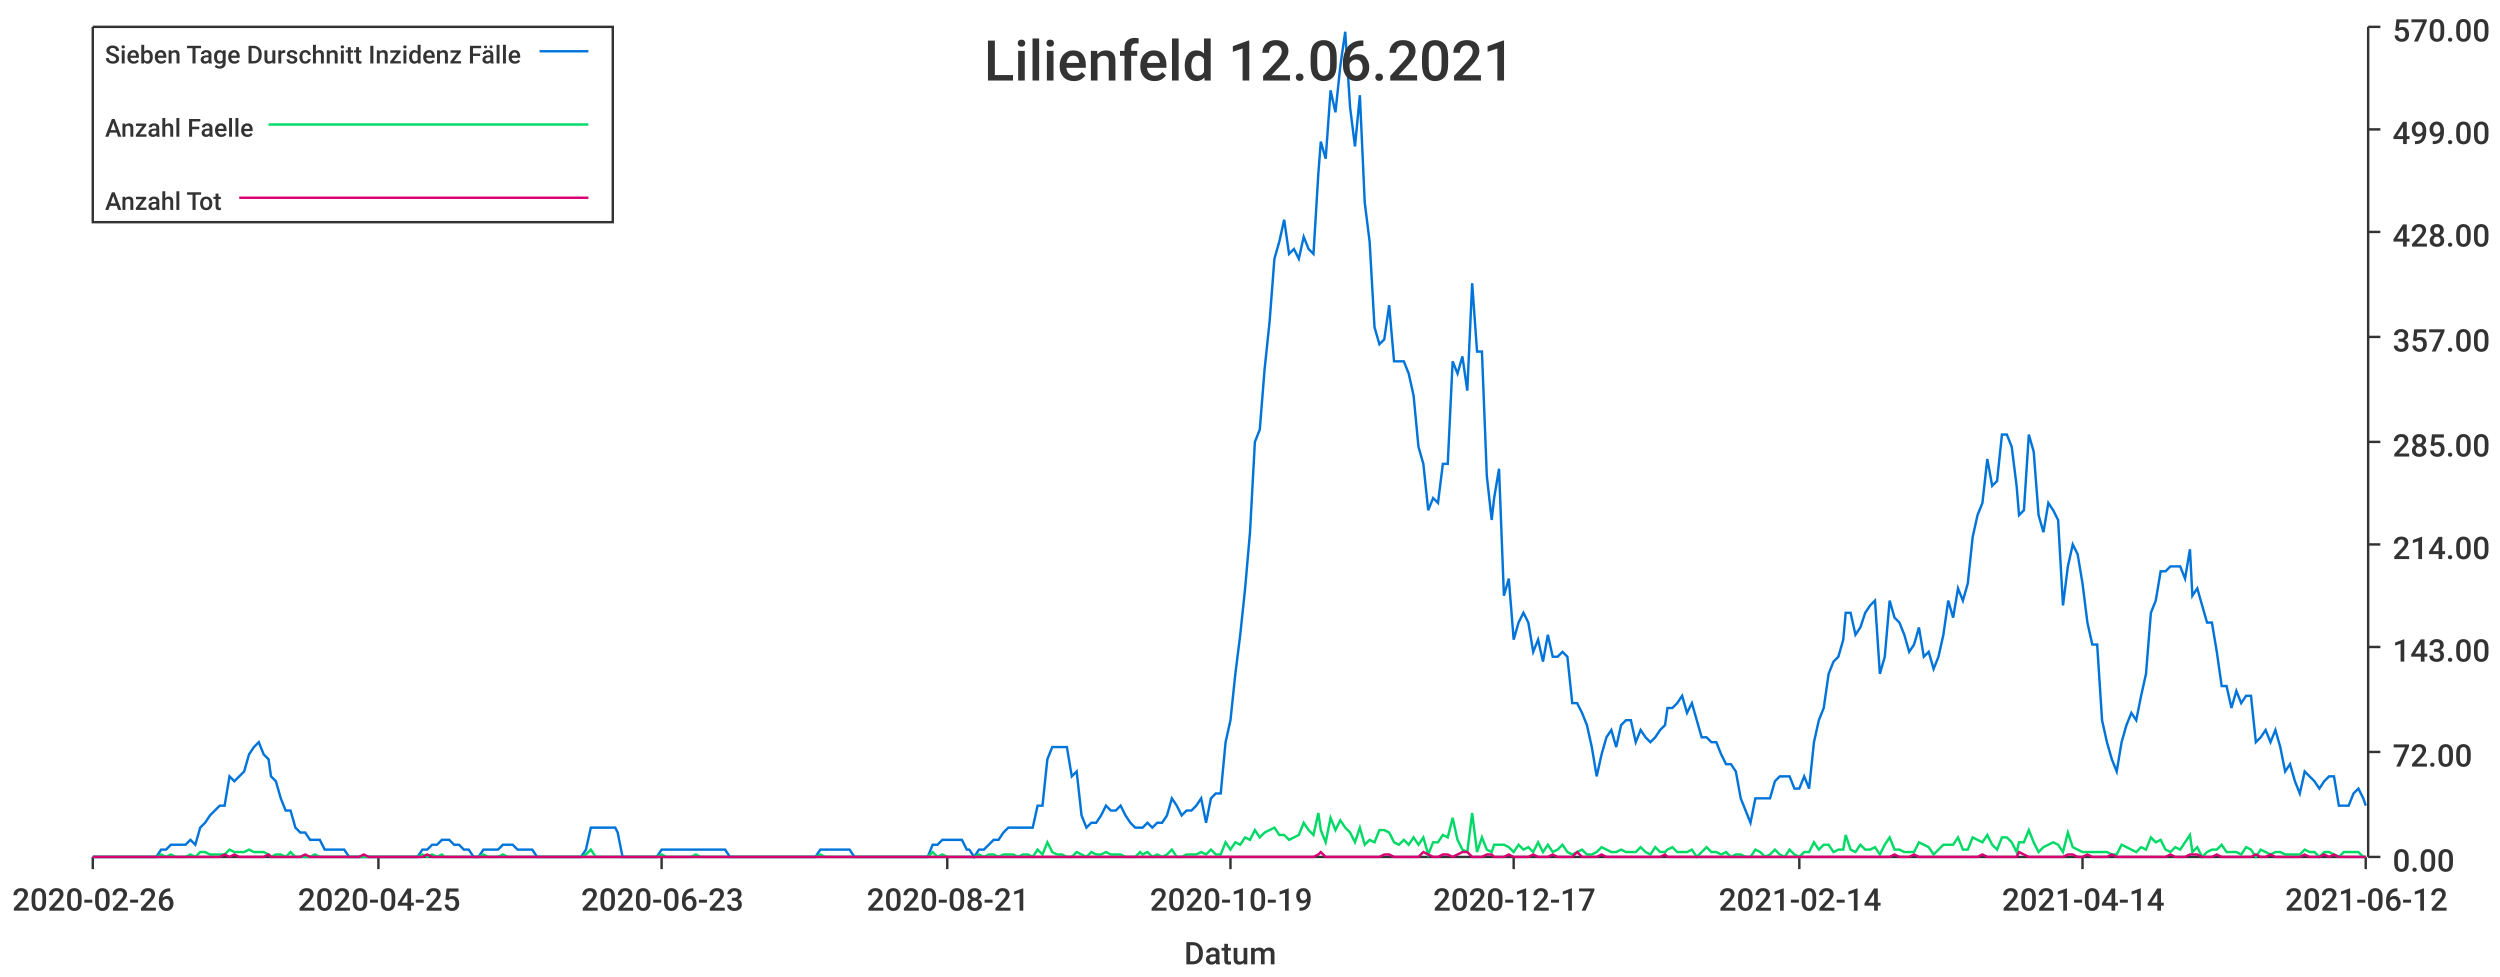
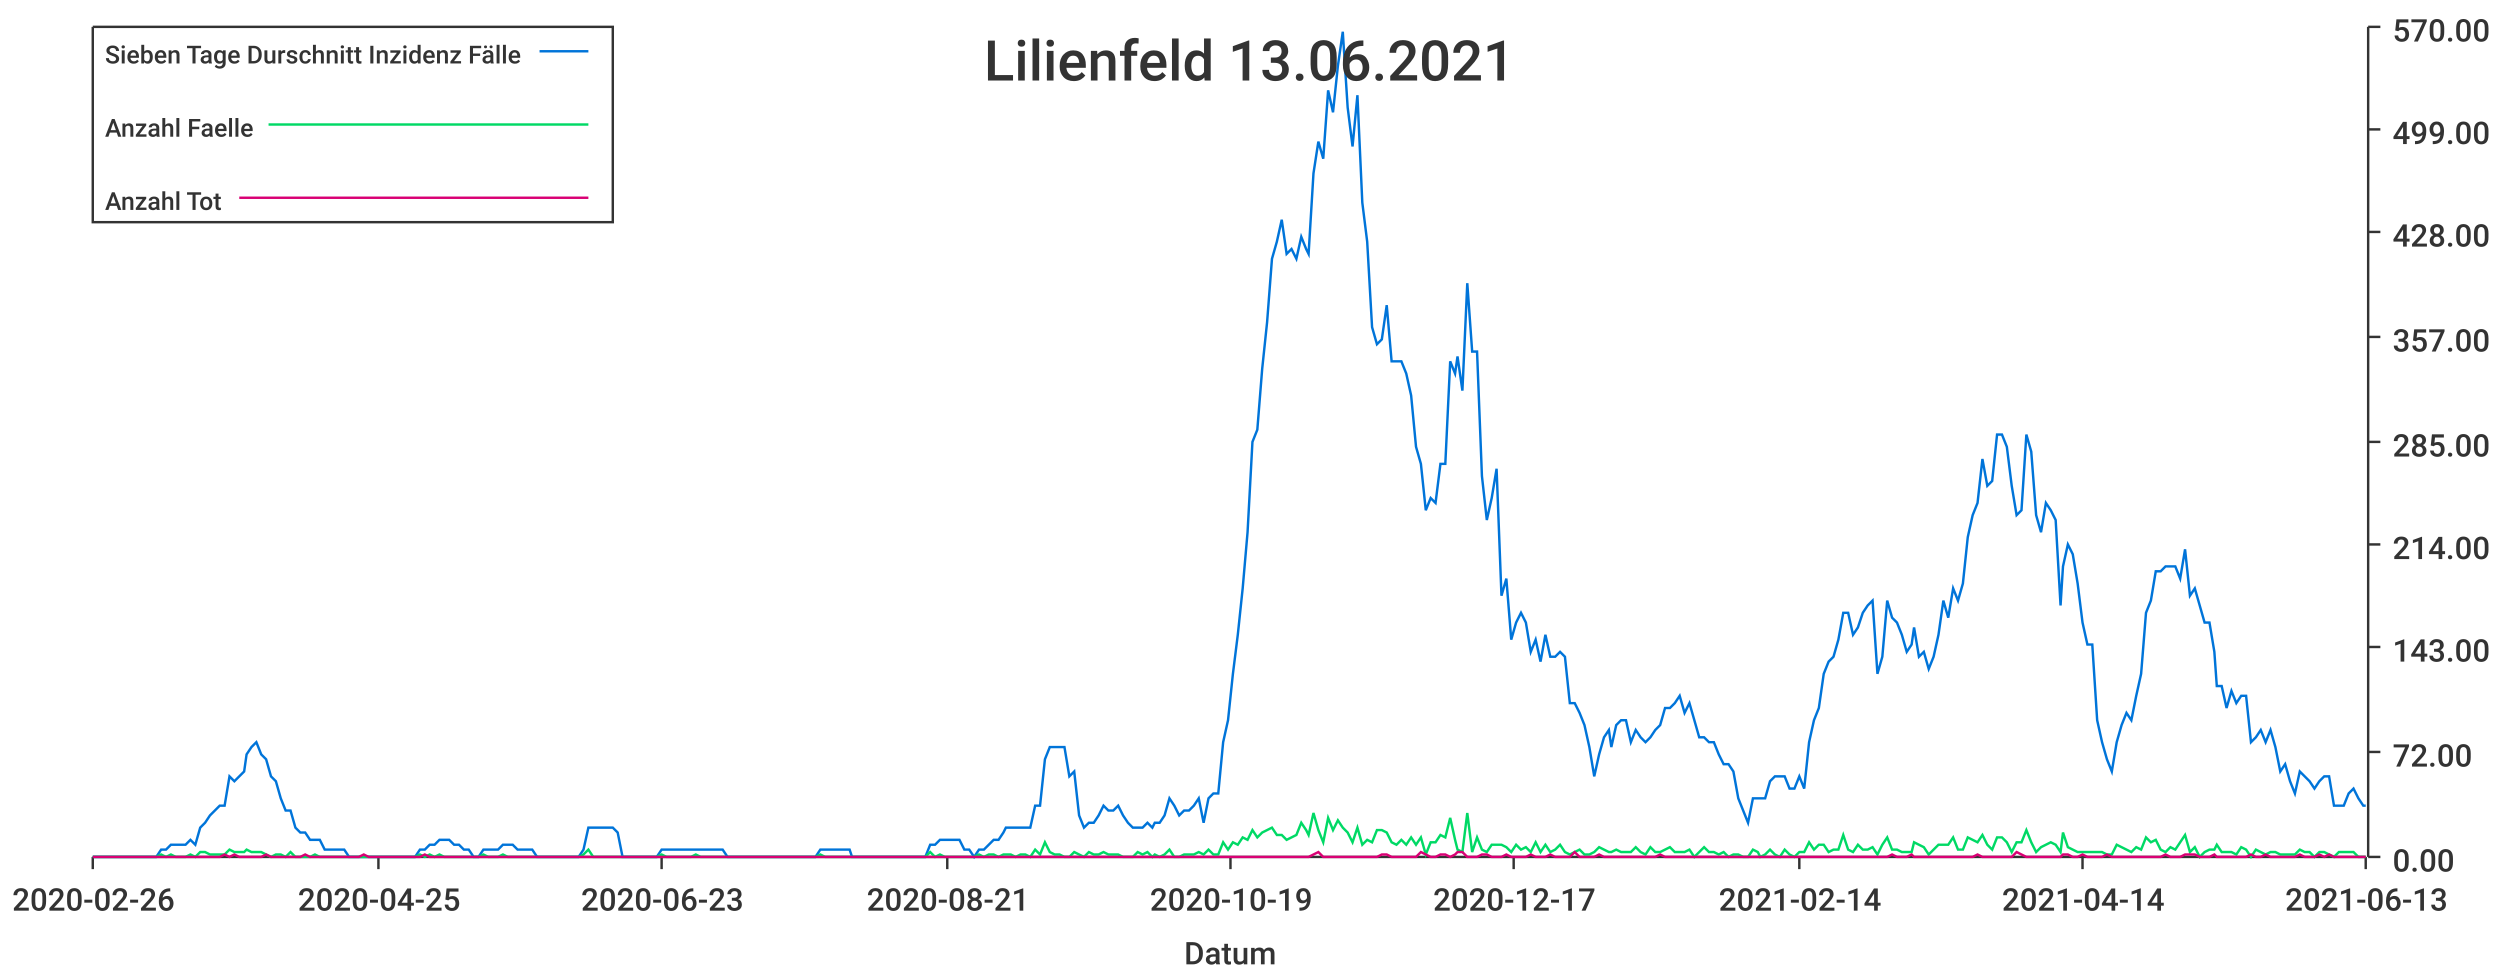
<svg xmlns="http://www.w3.org/2000/svg" width="1024" height="400">\n<path d="M 0 0 L 1024 0 L 1024 400 L 0 400 L 0 0" style="stroke-width:0;stroke:rgba(255,255,255,1.0);fill:rgba(255,255,255,1.0)" />
  <path d="M 38 11 L 969 11 L 969 351 L 38 351 L 38 11" style="stroke-width:0;stroke:rgba(255,255,255,1.0);fill:rgba(255,255,255,1.0)" />
  <path d="M 38 351 L 969 351" style="stroke-width:1;stroke:rgba(51,51,51,1.0);fill:none" />
  <path d="M 38 351 L 38 356" style="stroke-width:1;stroke:rgba(51,51,51,1.0);fill:none" />
  <text x="5" y="373" style="stroke-width:0;stroke:none;fill:rgba(51,51,51,1.0);font-size:12.8px;font-family:'Roboto Medium',sans-serif">2020-02-26</text>
  <path d="M 155 351 L 155 356" style="stroke-width:1;stroke:rgba(51,51,51,1.0);fill:none" />
  <text x="122" y="373" style="stroke-width:0;stroke:none;fill:rgba(51,51,51,1.0);font-size:12.8px;font-family:'Roboto Medium',sans-serif">2020-04-25</text>
  <path d="M 271 351 L 271 356" style="stroke-width:1;stroke:rgba(51,51,51,1.0);fill:none" />
  <text x="238" y="373" style="stroke-width:0;stroke:none;fill:rgba(51,51,51,1.0);font-size:12.8px;font-family:'Roboto Medium',sans-serif">2020-06-23</text>
  <path d="M 388 351 L 388 356" style="stroke-width:1;stroke:rgba(51,51,51,1.0);fill:none" />
  <text x="355" y="373" style="stroke-width:0;stroke:none;fill:rgba(51,51,51,1.0);font-size:12.8px;font-family:'Roboto Medium',sans-serif">2020-08-21</text>
  <path d="M 504 351 L 504 356" style="stroke-width:1;stroke:rgba(51,51,51,1.0);fill:none" />
  <text x="471" y="373" style="stroke-width:0;stroke:none;fill:rgba(51,51,51,1.0);font-size:12.8px;font-family:'Roboto Medium',sans-serif">2020-10-19</text>
  <path d="M 620 351 L 620 356" style="stroke-width:1;stroke:rgba(51,51,51,1.0);fill:none" />
  <text x="587" y="373" style="stroke-width:0;stroke:none;fill:rgba(51,51,51,1.0);font-size:12.8px;font-family:'Roboto Medium',sans-serif">2020-12-17</text>
  <path d="M 737 351 L 737 356" style="stroke-width:1;stroke:rgba(51,51,51,1.0);fill:none" />
  <text x="704" y="373" style="stroke-width:0;stroke:none;fill:rgba(51,51,51,1.0);font-size:12.8px;font-family:'Roboto Medium',sans-serif">2021-02-14</text>
  <path d="M 853 351 L 853 356" style="stroke-width:1;stroke:rgba(51,51,51,1.0);fill:none" />
  <text x="820" y="373" style="stroke-width:0;stroke:none;fill:rgba(51,51,51,1.0);font-size:12.8px;font-family:'Roboto Medium',sans-serif">2021-04-14</text>
  <path d="M 969 351 L 969 356" style="stroke-width:1;stroke:rgba(51,51,51,1.0);fill:none" />
-   <text x="936" y="373" style="stroke-width:0;stroke:none;fill:rgba(51,51,51,1.0);font-size:12.8px;font-family:'Roboto Medium',sans-serif">2021-06-12</text>
+   <text x="936" y="373" style="stroke-width:0;stroke:none;fill:rgba(51,51,51,1.0);font-size:12.8px;font-family:'Roboto Medium',sans-serif">2021-06-13</text>
  <text x="485" y="395" style="stroke-width:0;stroke:none;fill:rgba(51,51,51,1.0);font-size:12.8px;font-family:'Roboto Medium',sans-serif">Datum</text>
  <path d="M 970 351 L 970 11" style="stroke-width:1;stroke:rgba(51,51,51,1.0);fill:none" />
  <path d="M 970 351 L 975 351" style="stroke-width:1;stroke:rgba(51,51,51,1.0);fill:none" />
  <text x="980" y="357" style="stroke-width:0;stroke:none;fill:rgba(51,51,51,1.0);font-size:12.8px;font-family:'Roboto Medium',sans-serif">0.00</text>
  <path d="M 970 308 L 975 308" style="stroke-width:1;stroke:rgba(51,51,51,1.0);fill:none" />
  <text x="980" y="314" style="stroke-width:0;stroke:none;fill:rgba(51,51,51,1.0);font-size:12.8px;font-family:'Roboto Medium',sans-serif">72.00</text>
  <path d="M 970 265 L 975 265" style="stroke-width:1;stroke:rgba(51,51,51,1.0);fill:none" />
  <text x="980" y="271" style="stroke-width:0;stroke:none;fill:rgba(51,51,51,1.0);font-size:12.8px;font-family:'Roboto Medium',sans-serif">143.00</text>
  <path d="M 970 223 L 975 223" style="stroke-width:1;stroke:rgba(51,51,51,1.0);fill:none" />
  <text x="980" y="229" style="stroke-width:0;stroke:none;fill:rgba(51,51,51,1.0);font-size:12.8px;font-family:'Roboto Medium',sans-serif">214.00</text>
  <path d="M 970 181 L 975 181" style="stroke-width:1;stroke:rgba(51,51,51,1.0);fill:none" />
  <text x="980" y="187" style="stroke-width:0;stroke:none;fill:rgba(51,51,51,1.0);font-size:12.8px;font-family:'Roboto Medium',sans-serif">285.00</text>
  <path d="M 970 138 L 975 138" style="stroke-width:1;stroke:rgba(51,51,51,1.0);fill:none" />
  <text x="980" y="144" style="stroke-width:0;stroke:none;fill:rgba(51,51,51,1.0);font-size:12.8px;font-family:'Roboto Medium',sans-serif">357.00</text>
  <path d="M 970 95 L 975 95" style="stroke-width:1;stroke:rgba(51,51,51,1.0);fill:none" />
  <text x="980" y="101" style="stroke-width:0;stroke:none;fill:rgba(51,51,51,1.0);font-size:12.8px;font-family:'Roboto Medium',sans-serif">428.00</text>
  <path d="M 970 53 L 975 53" style="stroke-width:1;stroke:rgba(51,51,51,1.0);fill:none" />
  <text x="980" y="59" style="stroke-width:0;stroke:none;fill:rgba(51,51,51,1.0);font-size:12.8px;font-family:'Roboto Medium',sans-serif">499.00</text>
  <path d="M 970 11 L 975 11" style="stroke-width:1;stroke:rgba(51,51,51,1.0);fill:none" />
  <text x="980" y="17" style="stroke-width:0;stroke:none;fill:rgba(51,51,51,1.0);font-size:12.8px;font-family:'Roboto Medium',sans-serif">570.00</text>
-   <path d="M 38 351 L 40 351 L 42 351 L 44 351 L 46 351 L 48 351 L 50 351 L 52 351 L 54 351 L 56 351 L 58 351 L 60 351 L 62 351 L 64 351 L 66 348 L 68 348 L 70 346 L 72 346 L 74 346 L 76 346 L 78 344 L 80 346 L 82 339 L 84 337 L 86 334 L 88 332 L 90 330 L 92 330 L 94 318 L 96 320 L 98 318 L 100 316 L 102 309 L 104 306 L 106 304 L 108 309 L 110 311 L 111 318 L 113 320 L 115 327 L 117 332 L 119 332 L 121 339 L 123 341 L 125 341 L 127 344 L 129 344 L 131 344 L 133 348 L 135 348 L 137 348 L 139 348 L 141 348 L 143 351 L 145 351 L 147 351 L 149 351 L 151 351 L 153 351 L 155 351 L 157 351 L 159 351 L 161 351 L 163 351 L 165 351 L 167 351 L 169 351 L 171 351 L 173 348 L 175 348 L 177 346 L 179 346 L 181 344 L 182 344 L 184 344 L 186 346 L 188 346 L 190 348 L 192 348 L 194 351 L 196 351 L 198 348 L 200 348 L 202 348 L 204 348 L 206 346 L 208 346 L 210 346 L 212 348 L 214 348 L 216 348 L 218 348 L 220 351 L 222 351 L 224 351 L 226 351 L 228 351 L 230 351 L 232 351 L 234 351 L 236 351 L 238 351 L 240 348 L 242 339 L 244 339 L 246 339 L 248 339 L 250 339 L 252 339 L 253 341 L 255 351 L 257 351 L 259 351 L 261 351 L 263 351 L 265 351 L 267 351 L 269 351 L 271 348 L 273 348 L 275 348 L 277 348 L 279 348 L 281 348 L 283 348 L 285 348 L 287 348 L 289 348 L 291 348 L 293 348 L 295 348 L 297 348 L 299 351 L 301 351 L 303 351 L 305 351 L 307 351 L 309 351 L 311 351 L 313 351 L 315 351 L 317 351 L 319 351 L 321 351 L 323 351 L 325 351 L 326 351 L 328 351 L 330 351 L 332 351 L 334 351 L 336 348 L 338 348 L 340 348 L 342 348 L 344 348 L 346 348 L 348 348 L 350 351 L 352 351 L 354 351 L 356 351 L 358 351 L 360 351 L 362 351 L 364 351 L 366 351 L 368 351 L 370 351 L 372 351 L 374 351 L 376 351 L 378 351 L 380 351 L 382 346 L 384 346 L 386 344 L 388 344 L 390 344 L 392 344 L 394 344 L 396 348 L 397 348 L 399 351 L 401 348 L 403 348 L 405 346 L 407 344 L 409 344 L 411 341 L 413 339 L 415 339 L 417 339 L 419 339 L 421 339 L 423 339 L 425 330 L 427 330 L 429 311 L 431 306 L 433 306 L 435 306 L 437 306 L 439 318 L 441 316 L 443 334 L 445 339 L 447 337 L 449 337 L 451 334 L 453 330 L 455 332 L 457 332 L 459 330 L 461 334 L 463 337 L 465 339 L 467 339 L 468 339 L 470 337 L 472 339 L 474 337 L 476 337 L 478 334 L 480 327 L 482 330 L 484 334 L 486 332 L 488 332 L 490 330 L 492 327 L 494 337 L 496 327 L 498 325 L 500 325 L 502 304 L 504 295 L 506 276 L 508 260 L 510 241 L 512 218 L 514 181 L 516 176 L 518 151 L 520 132 L 522 106 L 524 99 L 526 90 L 528 104 L 530 102 L 532 106 L 534 97 L 536 102 L 538 104 L 540 71 L 541 58 L 543 65 L 545 37 L 547 46 L 549 27 L 551 13 L 553 44 L 555 60 L 557 39 L 559 83 L 561 99 L 563 134 L 565 141 L 567 139 L 569 125 L 571 148 L 573 148 L 575 148 L 577 153 L 579 162 L 581 183 L 583 190 L 585 209 L 587 204 L 589 206 L 591 190 L 593 190 L 595 148 L 597 153 L 599 146 L 601 160 L 603 116 L 605 144 L 607 144 L 609 195 L 611 213 L 612 204 L 614 192 L 616 244 L 618 237 L 620 262 L 622 255 L 624 251 L 626 255 L 628 267 L 630 262 L 632 271 L 634 260 L 636 269 L 638 269 L 640 267 L 642 269 L 644 288 L 646 288 L 648 292 L 650 297 L 652 306 L 654 318 L 656 309 L 658 302 L 660 299 L 662 306 L 664 297 L 666 295 L 668 295 L 670 304 L 672 299 L 674 302 L 676 304 L 678 302 L 680 299 L 682 297 L 683 290 L 685 290 L 687 288 L 689 285 L 691 292 L 693 288 L 695 295 L 697 302 L 699 302 L 701 304 L 703 304 L 705 309 L 707 313 L 709 313 L 711 316 L 713 327 L 715 332 L 717 337 L 719 327 L 721 327 L 723 327 L 725 327 L 727 320 L 729 318 L 731 318 L 733 318 L 735 323 L 737 323 L 739 318 L 741 323 L 743 304 L 745 295 L 747 290 L 749 276 L 751 271 L 753 269 L 755 262 L 756 251 L 758 251 L 760 260 L 762 257 L 764 251 L 766 248 L 768 246 L 770 276 L 772 269 L 774 246 L 776 253 L 778 255 L 780 260 L 782 267 L 784 264 L 786 257 L 788 269 L 790 267 L 792 274 L 794 269 L 796 260 L 798 246 L 800 253 L 802 241 L 804 246 L 806 239 L 808 220 L 810 211 L 812 206 L 814 188 L 816 199 L 818 197 L 820 178 L 822 178 L 824 183 L 826 199 L 827 211 L 829 209 L 831 178 L 833 185 L 835 211 L 837 218 L 839 206 L 841 209 L 843 213 L 845 248 L 847 232 L 849 223 L 851 227 L 853 239 L 855 255 L 857 264 L 859 264 L 861 295 L 863 304 L 865 311 L 867 316 L 869 304 L 871 297 L 873 292 L 875 295 L 877 285 L 879 276 L 881 251 L 883 246 L 885 234 L 887 234 L 889 232 L 891 232 L 893 232 L 895 237 L 897 225 L 898 244 L 900 241 L 902 248 L 904 255 L 906 255 L 908 267 L 910 281 L 912 281 L 914 290 L 916 283 L 918 288 L 920 285 L 922 285 L 924 304 L 926 302 L 928 299 L 930 304 L 932 299 L 934 306 L 936 316 L 938 313 L 940 320 L 942 325 L 944 316 L 946 318 L 948 320 L 950 323 L 952 320 L 954 318 L 956 318 L 958 330 L 960 330 L 962 330 L 964 325 L 966 323 L 968 327 L 969 330" style="stroke-width:1;stroke:rgba(0,116,217,1.0);fill:none" />
-   <path d="M 38 351 L 40 351 L 42 351 L 44 351 L 46 351 L 48 351 L 50 351 L 52 351 L 54 351 L 56 351 L 58 351 L 60 351 L 62 351 L 64 351 L 66 350 L 68 351 L 70 350 L 72 351 L 74 351 L 76 351 L 78 350 L 80 351 L 82 349 L 84 349 L 86 350 L 88 350 L 90 350 L 92 350 L 94 348 L 96 349 L 98 349 L 100 349 L 102 348 L 104 349 L 106 349 L 108 349 L 110 350 L 111 351 L 113 350 L 115 350 L 117 351 L 119 349 L 121 351 L 123 351 L 125 351 L 127 351 L 129 350 L 131 351 L 133 351 L 135 351 L 137 351 L 139 351 L 141 351 L 143 351 L 145 351 L 147 351 L 149 351 L 151 351 L 153 351 L 155 351 L 157 351 L 159 351 L 161 351 L 163 351 L 165 351 L 167 351 L 169 351 L 171 351 L 173 350 L 175 351 L 177 350 L 179 351 L 181 350 L 182 351 L 184 351 L 186 351 L 188 351 L 190 351 L 192 351 L 194 351 L 196 351 L 198 350 L 200 351 L 202 351 L 204 351 L 206 350 L 208 351 L 210 351 L 212 351 L 214 351 L 216 351 L 218 351 L 220 351 L 222 351 L 224 351 L 226 351 L 228 351 L 230 351 L 232 351 L 234 351 L 236 351 L 238 351 L 240 350 L 242 348 L 244 351 L 246 351 L 248 351 L 250 351 L 252 351 L 253 351 L 255 351 L 257 351 L 259 351 L 261 351 L 263 351 L 265 351 L 267 351 L 269 351 L 271 350 L 273 351 L 275 351 L 277 351 L 279 351 L 281 351 L 283 351 L 285 350 L 287 351 L 289 351 L 291 351 L 293 351 L 295 351 L 297 351 L 299 351 L 301 351 L 303 351 L 305 351 L 307 351 L 309 351 L 311 351 L 313 351 L 315 351 L 317 351 L 319 351 L 321 351 L 323 351 L 325 351 L 326 351 L 328 351 L 330 351 L 332 351 L 334 351 L 336 350 L 338 351 L 340 351 L 342 351 L 344 351 L 346 351 L 348 351 L 350 351 L 352 351 L 354 351 L 356 351 L 358 351 L 360 351 L 362 351 L 364 351 L 366 351 L 368 351 L 370 351 L 372 351 L 374 351 L 376 351 L 378 351 L 380 351 L 382 349 L 384 351 L 386 350 L 388 351 L 390 351 L 392 351 L 394 351 L 396 351 L 397 351 L 399 351 L 401 350 L 403 351 L 405 350 L 407 350 L 409 351 L 411 350 L 413 350 L 415 350 L 417 351 L 419 350 L 421 350 L 423 351 L 425 348 L 427 350 L 429 345 L 431 349 L 433 350 L 435 350 L 437 351 L 439 351 L 441 349 L 443 350 L 445 351 L 447 349 L 449 350 L 451 350 L 453 349 L 455 350 L 457 350 L 459 350 L 461 351 L 463 351 L 465 351 L 467 349 L 468 350 L 470 349 L 472 351 L 474 350 L 476 351 L 478 350 L 480 348 L 482 351 L 484 351 L 486 350 L 488 350 L 490 350 L 492 349 L 494 350 L 496 348 L 498 350 L 500 350 L 502 345 L 504 348 L 506 345 L 508 346 L 510 343 L 512 344 L 514 340 L 516 343 L 518 341 L 520 340 L 522 339 L 524 342 L 526 342 L 528 344 L 530 343 L 532 342 L 534 337 L 536 340 L 538 342 L 540 333 L 541 340 L 543 345 L 545 335 L 547 340 L 549 336 L 551 339 L 553 341 L 555 345 L 557 339 L 559 346 L 561 344 L 563 345 L 565 340 L 567 340 L 569 341 L 571 345 L 573 346 L 575 344 L 577 346 L 579 343 L 581 346 L 583 343 L 585 350 L 587 345 L 589 345 L 591 342 L 593 343 L 595 335 L 597 344 L 599 348 L 601 349 L 603 333 L 605 349 L 607 343 L 609 348 L 611 349 L 612 346 L 614 346 L 616 346 L 618 347 L 620 349 L 622 346 L 624 348 L 626 347 L 628 349 L 630 345 L 632 349 L 634 346 L 636 349 L 638 348 L 640 346 L 642 349 L 644 350 L 646 349 L 648 348 L 650 350 L 652 350 L 654 349 L 656 347 L 658 348 L 660 349 L 662 349 L 664 348 L 666 349 L 668 349 L 670 349 L 672 347 L 674 349 L 676 350 L 678 347 L 680 349 L 682 349 L 683 348 L 685 347 L 687 349 L 689 349 L 691 349 L 693 348 L 695 351 L 697 349 L 699 347 L 701 349 L 703 349 L 705 350 L 707 349 L 709 351 L 711 350 L 713 350 L 715 351 L 717 351 L 719 348 L 721 349 L 723 351 L 725 350 L 727 348 L 729 350 L 731 351 L 733 348 L 735 350 L 737 351 L 739 349 L 741 349 L 743 345 L 745 348 L 747 346 L 749 346 L 751 349 L 753 348 L 755 348 L 756 342 L 758 348 L 760 349 L 762 346 L 764 348 L 766 348 L 768 347 L 770 350 L 772 346 L 774 343 L 776 348 L 778 348 L 780 349 L 782 349 L 784 349 L 786 345 L 788 346 L 790 347 L 792 350 L 794 348 L 796 346 L 798 346 L 800 346 L 802 343 L 804 348 L 806 348 L 808 343 L 810 344 L 812 345 L 814 342 L 816 346 L 818 348 L 820 343 L 822 343 L 824 345 L 826 349 L 827 345 L 829 345 L 831 340 L 833 345 L 835 349 L 837 347 L 839 346 L 841 345 L 843 346 L 845 349 L 847 341 L 849 347 L 851 348 L 853 349 L 855 349 L 857 349 L 859 349 L 861 349 L 863 349 L 865 350 L 867 350 L 869 346 L 871 347 L 873 348 L 875 349 L 877 347 L 879 348 L 881 343 L 883 345 L 885 344 L 887 348 L 889 349 L 891 347 L 893 348 L 895 345 L 897 342 L 898 349 L 900 347 L 902 351 L 904 349 L 906 348 L 908 348 L 910 346 L 912 349 L 914 349 L 916 349 L 918 350 L 920 347 L 922 348 L 924 351 L 926 348 L 928 349 L 930 350 L 932 349 L 934 349 L 936 350 L 938 350 L 940 350 L 942 350 L 944 348 L 946 349 L 948 349 L 950 351 L 952 349 L 954 349 L 956 350 L 958 351 L 960 349 L 962 349 L 964 349 L 966 349 L 968 351 L 969 351" style="stroke-width:1;stroke:rgba(0,217,101,1.0);fill:none" />
-   <path d="M 38 351 L 40 351 L 42 351 L 44 351 L 46 351 L 48 351 L 50 351 L 52 351 L 54 351 L 56 351 L 58 351 L 60 351 L 62 351 L 64 351 L 66 351 L 68 351 L 70 351 L 72 351 L 74 351 L 76 351 L 78 351 L 80 351 L 82 351 L 84 351 L 86 351 L 88 351 L 90 351 L 92 350 L 94 351 L 96 350 L 98 351 L 100 351 L 102 351 L 104 351 L 106 351 L 108 351 L 110 350 L 111 351 L 113 351 L 115 351 L 117 351 L 119 351 L 121 351 L 123 351 L 125 350 L 127 351 L 129 351 L 131 351 L 133 351 L 135 351 L 137 351 L 139 351 L 141 351 L 143 351 L 145 351 L 147 351 L 149 350 L 151 351 L 153 351 L 155 351 L 157 351 L 159 351 L 161 351 L 163 351 L 165 351 L 167 351 L 169 351 L 171 351 L 173 351 L 175 350 L 177 351 L 179 351 L 181 351 L 182 351 L 184 351 L 186 351 L 188 351 L 190 351 L 192 351 L 194 351 L 196 351 L 198 351 L 200 351 L 202 351 L 204 351 L 206 351 L 208 351 L 210 351 L 212 351 L 214 351 L 216 351 L 218 351 L 220 351 L 222 351 L 224 351 L 226 351 L 228 351 L 230 351 L 232 351 L 234 351 L 236 351 L 238 351 L 240 351 L 242 351 L 244 351 L 246 351 L 248 351 L 250 351 L 252 351 L 253 351 L 255 351 L 257 351 L 259 351 L 261 351 L 263 351 L 265 351 L 267 351 L 269 351 L 271 351 L 273 351 L 275 351 L 277 351 L 279 351 L 281 351 L 283 351 L 285 351 L 287 351 L 289 351 L 291 351 L 293 351 L 295 351 L 297 351 L 299 351 L 301 351 L 303 351 L 305 351 L 307 351 L 309 351 L 311 351 L 313 351 L 315 351 L 317 351 L 319 351 L 321 351 L 323 351 L 325 351 L 326 351 L 328 351 L 330 351 L 332 351 L 334 351 L 336 351 L 338 351 L 340 351 L 342 351 L 344 351 L 346 351 L 348 351 L 350 351 L 352 351 L 354 351 L 356 351 L 358 351 L 360 351 L 362 351 L 364 351 L 366 351 L 368 351 L 370 351 L 372 351 L 374 351 L 376 351 L 378 351 L 380 351 L 382 351 L 384 351 L 386 351 L 388 351 L 390 351 L 392 351 L 394 351 L 396 351 L 397 351 L 399 351 L 401 351 L 403 351 L 405 351 L 407 351 L 409 351 L 411 351 L 413 351 L 415 351 L 417 351 L 419 351 L 421 351 L 423 351 L 425 351 L 427 351 L 429 351 L 431 351 L 433 351 L 435 351 L 437 351 L 439 351 L 441 351 L 443 351 L 445 351 L 447 351 L 449 351 L 451 351 L 453 351 L 455 351 L 457 351 L 459 351 L 461 351 L 463 351 L 465 351 L 467 351 L 468 351 L 470 351 L 472 351 L 474 351 L 476 351 L 478 351 L 480 351 L 482 351 L 484 351 L 486 351 L 488 351 L 490 351 L 492 351 L 494 351 L 496 351 L 498 351 L 500 351 L 502 351 L 504 351 L 506 351 L 508 351 L 510 351 L 512 351 L 514 351 L 516 351 L 518 351 L 520 351 L 522 351 L 524 351 L 526 351 L 528 351 L 530 351 L 532 351 L 534 351 L 536 351 L 538 351 L 540 350 L 541 349 L 543 351 L 545 351 L 547 351 L 549 351 L 551 351 L 553 351 L 555 351 L 557 351 L 559 351 L 561 351 L 563 351 L 565 351 L 567 350 L 569 350 L 571 351 L 573 351 L 575 351 L 577 351 L 579 351 L 581 351 L 583 349 L 585 350 L 587 351 L 589 351 L 591 350 L 593 350 L 595 351 L 597 350 L 599 349 L 601 349 L 603 351 L 605 351 L 607 351 L 609 350 L 611 350 L 612 351 L 614 351 L 616 351 L 618 350 L 620 351 L 622 351 L 624 351 L 626 351 L 628 350 L 630 351 L 632 351 L 634 351 L 636 350 L 638 351 L 640 351 L 642 351 L 644 351 L 646 349 L 648 351 L 650 351 L 652 351 L 654 351 L 656 350 L 658 351 L 660 351 L 662 351 L 664 351 L 666 351 L 668 351 L 670 351 L 672 351 L 674 351 L 676 351 L 678 351 L 680 351 L 682 350 L 683 351 L 685 351 L 687 351 L 689 351 L 691 351 L 693 351 L 695 351 L 697 351 L 699 351 L 701 351 L 703 351 L 705 351 L 707 351 L 709 351 L 711 351 L 713 351 L 715 351 L 717 351 L 719 351 L 721 351 L 723 351 L 725 351 L 727 351 L 729 351 L 731 351 L 733 351 L 735 351 L 737 351 L 739 351 L 741 351 L 743 351 L 745 351 L 747 351 L 749 351 L 751 351 L 753 351 L 755 351 L 756 351 L 758 351 L 760 351 L 762 351 L 764 351 L 766 351 L 768 351 L 770 351 L 772 351 L 774 351 L 776 350 L 778 351 L 780 351 L 782 351 L 784 350 L 786 351 L 788 351 L 790 351 L 792 351 L 794 351 L 796 351 L 798 351 L 800 351 L 802 351 L 804 351 L 806 351 L 808 351 L 810 351 L 812 350 L 814 351 L 816 351 L 818 351 L 820 351 L 822 351 L 824 351 L 826 351 L 827 349 L 829 350 L 831 351 L 833 351 L 835 351 L 837 351 L 839 351 L 841 351 L 843 351 L 845 351 L 847 350 L 849 350 L 851 351 L 853 351 L 855 350 L 857 351 L 859 351 L 861 351 L 863 351 L 865 350 L 867 351 L 869 351 L 871 351 L 873 351 L 875 351 L 877 351 L 879 351 L 881 351 L 883 351 L 885 351 L 887 351 L 889 350 L 891 351 L 893 351 L 895 351 L 897 350 L 898 350 L 900 350 L 902 351 L 904 351 L 906 351 L 908 350 L 910 351 L 912 351 L 914 351 L 916 351 L 918 351 L 920 351 L 922 351 L 924 350 L 926 351 L 928 351 L 930 350 L 932 351 L 934 351 L 936 351 L 938 351 L 940 351 L 942 351 L 944 350 L 946 351 L 948 351 L 950 351 L 952 350 L 954 351 L 956 350 L 958 351 L 960 351 L 962 351 L 964 351 L 966 351 L 968 351 L 969 351" style="stroke-width:1;stroke:rgba(217,0,116,1.0);fill:none" />
-   <text x="403" y="33" style="stroke-width:0;stroke:none;fill:rgba(51,51,51,1.0);font-size:23.0px;font-family:'Roboto Medium',sans-serif">Lilienfeld 12.06.2021</text>
+   <path d="M 38 351 L 40 351 L 42 351 L 44 351 L 46 351 L 48 351 L 50 351 L 52 351 L 54 351 L 56 351 L 58 351 L 60 351 L 62 351 L 64 351 L 66 348 L 68 348 L 70 346 L 72 346 L 74 346 L 76 346 L 78 344 L 80 346 L 82 339 L 84 337 L 86 334 L 88 332 L 90 330 L 92 330 L 94 318 L 96 320 L 98 318 L 100 316 L 101 309 L 103 306 L 105 304 L 107 309 L 109 311 L 111 318 L 113 320 L 115 327 L 117 332 L 119 332 L 121 339 L 123 341 L 125 341 L 127 344 L 129 344 L 131 344 L 133 348 L 135 348 L 137 348 L 139 348 L 141 348 L 143 351 L 145 351 L 147 351 L 149 351 L 151 351 L 153 351 L 155 351 L 157 351 L 159 351 L 161 351 L 163 351 L 164 351 L 166 351 L 168 351 L 170 351 L 172 348 L 174 348 L 176 346 L 178 346 L 180 344 L 182 344 L 184 344 L 186 346 L 188 346 L 190 348 L 192 348 L 194 351 L 196 351 L 198 348 L 200 348 L 202 348 L 204 348 L 206 346 L 208 346 L 210 346 L 212 348 L 214 348 L 216 348 L 218 348 L 220 351 L 222 351 L 224 351 L 225 351 L 227 351 L 229 351 L 231 351 L 233 351 L 235 351 L 237 351 L 239 348 L 241 339 L 243 339 L 245 339 L 247 339 L 249 339 L 251 339 L 253 341 L 255 351 L 257 351 L 259 351 L 261 351 L 263 351 L 265 351 L 267 351 L 269 351 L 271 348 L 273 348 L 275 348 L 277 348 L 279 348 L 281 348 L 283 348 L 285 348 L 287 348 L 288 348 L 290 348 L 292 348 L 294 348 L 296 348 L 298 351 L 300 351 L 302 351 L 304 351 L 306 351 L 308 351 L 310 351 L 312 351 L 314 351 L 316 351 L 318 351 L 320 351 L 322 351 L 324 351 L 326 351 L 328 351 L 330 351 L 332 351 L 334 351 L 336 348 L 338 348 L 340 348 L 342 348 L 344 348 L 346 348 L 348 348 L 349 351 L 351 351 L 353 351 L 355 351 L 357 351 L 359 351 L 361 351 L 363 351 L 365 351 L 367 351 L 369 351 L 371 351 L 373 351 L 375 351 L 377 351 L 379 351 L 381 346 L 383 346 L 385 344 L 387 344 L 389 344 L 391 344 L 393 344 L 395 348 L 397 348 L 399 351 L 401 348 L 403 348 L 405 346 L 407 344 L 409 344 L 411 341 L 412 339 L 414 339 L 416 339 L 418 339 L 420 339 L 422 339 L 424 330 L 426 330 L 428 311 L 430 306 L 432 306 L 434 306 L 436 306 L 438 318 L 440 316 L 442 334 L 444 339 L 446 337 L 448 337 L 450 334 L 452 330 L 454 332 L 456 332 L 458 330 L 460 334 L 462 337 L 464 339 L 466 339 L 468 339 L 470 337 L 472 339 L 473 337 L 475 337 L 477 334 L 479 327 L 481 330 L 483 334 L 485 332 L 487 332 L 489 330 L 491 327 L 493 337 L 495 327 L 497 325 L 499 325 L 501 304 L 503 295 L 505 276 L 507 260 L 509 241 L 511 218 L 513 181 L 515 176 L 517 151 L 519 132 L 521 106 L 523 99 L 525 90 L 527 104 L 529 102 L 531 106 L 533 97 L 535 102 L 536 104 L 538 71 L 540 58 L 542 65 L 544 37 L 546 46 L 548 27 L 550 13 L 552 44 L 554 60 L 556 39 L 558 83 L 560 99 L 562 134 L 564 141 L 566 139 L 568 125 L 570 148 L 572 148 L 574 148 L 576 153 L 578 162 L 580 183 L 582 190 L 584 209 L 586 204 L 588 206 L 590 190 L 592 190 L 594 148 L 596 153 L 597 146 L 599 160 L 601 116 L 603 144 L 605 144 L 607 195 L 609 213 L 611 204 L 613 192 L 615 244 L 617 237 L 619 262 L 621 255 L 623 251 L 625 255 L 627 267 L 629 262 L 631 271 L 633 260 L 635 269 L 637 269 L 639 267 L 641 269 L 643 288 L 645 288 L 647 292 L 649 297 L 651 306 L 653 318 L 655 309 L 657 302 L 659 299 L 660 306 L 662 297 L 664 295 L 666 295 L 668 304 L 670 299 L 672 302 L 674 304 L 676 302 L 678 299 L 680 297 L 682 290 L 684 290 L 686 288 L 688 285 L 690 292 L 692 288 L 694 295 L 696 302 L 698 302 L 700 304 L 702 304 L 704 309 L 706 313 L 708 313 L 710 316 L 712 327 L 714 332 L 716 337 L 718 327 L 720 327 L 721 327 L 723 327 L 725 320 L 727 318 L 729 318 L 731 318 L 733 323 L 735 323 L 737 318 L 739 323 L 741 304 L 743 295 L 745 290 L 747 276 L 749 271 L 751 269 L 753 262 L 755 251 L 757 251 L 759 260 L 761 257 L 763 251 L 765 248 L 767 246 L 769 276 L 771 269 L 773 246 L 775 253 L 777 255 L 779 260 L 781 267 L 783 264 L 784 257 L 786 269 L 788 267 L 790 274 L 792 269 L 794 260 L 796 246 L 798 253 L 800 241 L 802 246 L 804 239 L 806 220 L 808 211 L 810 206 L 812 188 L 814 199 L 816 197 L 818 178 L 820 178 L 822 183 L 824 199 L 826 211 L 828 209 L 830 178 L 832 185 L 834 211 L 836 218 L 838 206 L 840 209 L 842 213 L 844 248 L 845 232 L 847 223 L 849 227 L 851 239 L 853 255 L 855 264 L 857 264 L 859 295 L 861 304 L 863 311 L 865 316 L 867 304 L 869 297 L 871 292 L 873 295 L 875 285 L 877 276 L 879 251 L 881 246 L 883 234 L 885 234 L 887 232 L 889 232 L 891 232 L 893 237 L 895 225 L 897 244 L 899 241 L 901 248 L 903 255 L 905 255 L 907 267 L 908 281 L 910 281 L 912 290 L 914 283 L 916 288 L 918 285 L 920 285 L 922 304 L 924 302 L 926 299 L 928 304 L 930 299 L 932 306 L 934 316 L 936 313 L 938 320 L 940 325 L 942 316 L 944 318 L 946 320 L 948 323 L 950 320 L 952 318 L 954 318 L 956 330 L 958 330 L 960 330 L 962 325 L 964 323 L 966 327 L 968 330 L 969 330" style="stroke-width:1;stroke:rgba(0,116,217,1.0);fill:none" />
+   <path d="M 38 351 L 40 351 L 42 351 L 44 351 L 46 351 L 48 351 L 50 351 L 52 351 L 54 351 L 56 351 L 58 351 L 60 351 L 62 351 L 64 351 L 66 350 L 68 351 L 70 350 L 72 351 L 74 351 L 76 351 L 78 350 L 80 351 L 82 349 L 84 349 L 86 350 L 88 350 L 90 350 L 92 350 L 94 348 L 96 349 L 98 349 L 100 349 L 101 348 L 103 349 L 105 349 L 107 349 L 109 350 L 111 351 L 113 350 L 115 350 L 117 351 L 119 349 L 121 351 L 123 351 L 125 351 L 127 351 L 129 350 L 131 351 L 133 351 L 135 351 L 137 351 L 139 351 L 141 351 L 143 351 L 145 351 L 147 351 L 149 351 L 151 351 L 153 351 L 155 351 L 157 351 L 159 351 L 161 351 L 163 351 L 164 351 L 166 351 L 168 351 L 170 351 L 172 350 L 174 351 L 176 350 L 178 351 L 180 350 L 182 351 L 184 351 L 186 351 L 188 351 L 190 351 L 192 351 L 194 351 L 196 351 L 198 350 L 200 351 L 202 351 L 204 351 L 206 350 L 208 351 L 210 351 L 212 351 L 214 351 L 216 351 L 218 351 L 220 351 L 222 351 L 224 351 L 225 351 L 227 351 L 229 351 L 231 351 L 233 351 L 235 351 L 237 351 L 239 350 L 241 348 L 243 351 L 245 351 L 247 351 L 249 351 L 251 351 L 253 351 L 255 351 L 257 351 L 259 351 L 261 351 L 263 351 L 265 351 L 267 351 L 269 351 L 271 350 L 273 351 L 275 351 L 277 351 L 279 351 L 281 351 L 283 351 L 285 350 L 287 351 L 288 351 L 290 351 L 292 351 L 294 351 L 296 351 L 298 351 L 300 351 L 302 351 L 304 351 L 306 351 L 308 351 L 310 351 L 312 351 L 314 351 L 316 351 L 318 351 L 320 351 L 322 351 L 324 351 L 326 351 L 328 351 L 330 351 L 332 351 L 334 351 L 336 350 L 338 351 L 340 351 L 342 351 L 344 351 L 346 351 L 348 351 L 349 351 L 351 351 L 353 351 L 355 351 L 357 351 L 359 351 L 361 351 L 363 351 L 365 351 L 367 351 L 369 351 L 371 351 L 373 351 L 375 351 L 377 351 L 379 351 L 381 349 L 383 351 L 385 350 L 387 351 L 389 351 L 391 351 L 393 351 L 395 351 L 397 351 L 399 351 L 401 350 L 403 351 L 405 350 L 407 350 L 409 351 L 411 350 L 412 350 L 414 350 L 416 351 L 418 350 L 420 350 L 422 351 L 424 348 L 426 350 L 428 345 L 430 349 L 432 350 L 434 350 L 436 351 L 438 351 L 440 349 L 442 350 L 444 351 L 446 349 L 448 350 L 450 350 L 452 349 L 454 350 L 456 350 L 458 350 L 460 351 L 462 351 L 464 351 L 466 349 L 468 350 L 470 349 L 472 351 L 473 350 L 475 351 L 477 350 L 479 348 L 481 351 L 483 351 L 485 350 L 487 350 L 489 350 L 491 349 L 493 350 L 495 348 L 497 350 L 499 350 L 501 345 L 503 348 L 505 345 L 507 346 L 509 343 L 511 344 L 513 340 L 515 343 L 517 341 L 519 340 L 521 339 L 523 342 L 525 342 L 527 344 L 529 343 L 531 342 L 533 337 L 535 340 L 536 342 L 538 333 L 540 340 L 542 345 L 544 335 L 546 340 L 548 336 L 550 339 L 552 341 L 554 345 L 556 339 L 558 346 L 560 344 L 562 345 L 564 340 L 566 340 L 568 341 L 570 345 L 572 346 L 574 344 L 576 346 L 578 343 L 580 346 L 582 343 L 584 350 L 586 345 L 588 345 L 590 342 L 592 343 L 594 335 L 596 344 L 597 348 L 599 349 L 601 333 L 603 349 L 605 343 L 607 348 L 609 349 L 611 346 L 613 346 L 615 346 L 617 347 L 619 349 L 621 346 L 623 348 L 625 347 L 627 349 L 629 345 L 631 349 L 633 346 L 635 349 L 637 348 L 639 346 L 641 349 L 643 350 L 645 349 L 647 348 L 649 350 L 651 350 L 653 349 L 655 347 L 657 348 L 659 349 L 660 349 L 662 348 L 664 349 L 666 349 L 668 349 L 670 347 L 672 349 L 674 350 L 676 347 L 678 349 L 680 349 L 682 348 L 684 347 L 686 349 L 688 349 L 690 349 L 692 348 L 694 351 L 696 349 L 698 347 L 700 349 L 702 349 L 704 350 L 706 349 L 708 351 L 710 350 L 712 350 L 714 351 L 716 351 L 718 348 L 720 349 L 721 351 L 723 350 L 725 348 L 727 350 L 729 351 L 731 348 L 733 350 L 735 351 L 737 349 L 739 349 L 741 345 L 743 348 L 745 346 L 747 346 L 749 349 L 751 348 L 753 348 L 755 342 L 757 348 L 759 349 L 761 346 L 763 348 L 765 348 L 767 347 L 769 350 L 771 346 L 773 343 L 775 348 L 777 348 L 779 349 L 781 349 L 783 349 L 784 345 L 786 346 L 788 347 L 790 350 L 792 348 L 794 346 L 796 346 L 798 346 L 800 343 L 802 348 L 804 348 L 806 343 L 808 344 L 810 345 L 812 342 L 814 346 L 816 348 L 818 343 L 820 343 L 822 345 L 824 349 L 826 345 L 828 345 L 830 340 L 832 345 L 834 349 L 836 347 L 838 346 L 840 345 L 842 346 L 844 349 L 845 341 L 847 347 L 849 348 L 851 349 L 853 349 L 855 349 L 857 349 L 859 349 L 861 349 L 863 350 L 865 350 L 867 346 L 869 347 L 871 348 L 873 349 L 875 347 L 877 348 L 879 343 L 881 345 L 883 344 L 885 348 L 887 349 L 889 347 L 891 348 L 893 345 L 895 342 L 897 349 L 899 347 L 901 351 L 903 349 L 905 348 L 907 348 L 908 346 L 910 349 L 912 349 L 914 349 L 916 350 L 918 347 L 920 348 L 922 351 L 924 348 L 926 349 L 928 350 L 930 349 L 932 349 L 934 350 L 936 350 L 938 350 L 940 350 L 942 348 L 944 349 L 946 349 L 948 351 L 950 349 L 952 349 L 954 350 L 956 351 L 958 349 L 960 349 L 962 349 L 964 349 L 966 351 L 968 351 L 969 351" style="stroke-width:1;stroke:rgba(0,217,101,1.0);fill:none" />
+   <path d="M 38 351 L 40 351 L 42 351 L 44 351 L 46 351 L 48 351 L 50 351 L 52 351 L 54 351 L 56 351 L 58 351 L 60 351 L 62 351 L 64 351 L 66 351 L 68 351 L 70 351 L 72 351 L 74 351 L 76 351 L 78 351 L 80 351 L 82 351 L 84 351 L 86 351 L 88 351 L 90 351 L 92 350 L 94 351 L 96 350 L 98 351 L 100 351 L 101 351 L 103 351 L 105 351 L 107 351 L 109 350 L 111 351 L 113 351 L 115 351 L 117 351 L 119 351 L 121 351 L 123 351 L 125 350 L 127 351 L 129 351 L 131 351 L 133 351 L 135 351 L 137 351 L 139 351 L 141 351 L 143 351 L 145 351 L 147 351 L 149 350 L 151 351 L 153 351 L 155 351 L 157 351 L 159 351 L 161 351 L 163 351 L 164 351 L 166 351 L 168 351 L 170 351 L 172 351 L 174 350 L 176 351 L 178 351 L 180 351 L 182 351 L 184 351 L 186 351 L 188 351 L 190 351 L 192 351 L 194 351 L 196 351 L 198 351 L 200 351 L 202 351 L 204 351 L 206 351 L 208 351 L 210 351 L 212 351 L 214 351 L 216 351 L 218 351 L 220 351 L 222 351 L 224 351 L 225 351 L 227 351 L 229 351 L 231 351 L 233 351 L 235 351 L 237 351 L 239 351 L 241 351 L 243 351 L 245 351 L 247 351 L 249 351 L 251 351 L 253 351 L 255 351 L 257 351 L 259 351 L 261 351 L 263 351 L 265 351 L 267 351 L 269 351 L 271 351 L 273 351 L 275 351 L 277 351 L 279 351 L 281 351 L 283 351 L 285 351 L 287 351 L 288 351 L 290 351 L 292 351 L 294 351 L 296 351 L 298 351 L 300 351 L 302 351 L 304 351 L 306 351 L 308 351 L 310 351 L 312 351 L 314 351 L 316 351 L 318 351 L 320 351 L 322 351 L 324 351 L 326 351 L 328 351 L 330 351 L 332 351 L 334 351 L 336 351 L 338 351 L 340 351 L 342 351 L 344 351 L 346 351 L 348 351 L 349 351 L 351 351 L 353 351 L 355 351 L 357 351 L 359 351 L 361 351 L 363 351 L 365 351 L 367 351 L 369 351 L 371 351 L 373 351 L 375 351 L 377 351 L 379 351 L 381 351 L 383 351 L 385 351 L 387 351 L 389 351 L 391 351 L 393 351 L 395 351 L 397 351 L 399 351 L 401 351 L 403 351 L 405 351 L 407 351 L 409 351 L 411 351 L 412 351 L 414 351 L 416 351 L 418 351 L 420 351 L 422 351 L 424 351 L 426 351 L 428 351 L 430 351 L 432 351 L 434 351 L 436 351 L 438 351 L 440 351 L 442 351 L 444 351 L 446 351 L 448 351 L 450 351 L 452 351 L 454 351 L 456 351 L 458 351 L 460 351 L 462 351 L 464 351 L 466 351 L 468 351 L 470 351 L 472 351 L 473 351 L 475 351 L 477 351 L 479 351 L 481 351 L 483 351 L 485 351 L 487 351 L 489 351 L 491 351 L 493 351 L 495 351 L 497 351 L 499 351 L 501 351 L 503 351 L 505 351 L 507 351 L 509 351 L 511 351 L 513 351 L 515 351 L 517 351 L 519 351 L 521 351 L 523 351 L 525 351 L 527 351 L 529 351 L 531 351 L 533 351 L 535 351 L 536 351 L 538 350 L 540 349 L 542 351 L 544 351 L 546 351 L 548 351 L 550 351 L 552 351 L 554 351 L 556 351 L 558 351 L 560 351 L 562 351 L 564 351 L 566 350 L 568 350 L 570 351 L 572 351 L 574 351 L 576 351 L 578 351 L 580 351 L 582 349 L 584 350 L 586 351 L 588 351 L 590 350 L 592 350 L 594 351 L 596 350 L 597 349 L 599 349 L 601 351 L 603 351 L 605 351 L 607 350 L 609 350 L 611 351 L 613 351 L 615 351 L 617 350 L 619 351 L 621 351 L 623 351 L 625 351 L 627 350 L 629 351 L 631 351 L 633 351 L 635 350 L 637 351 L 639 351 L 641 351 L 643 351 L 645 349 L 647 351 L 649 351 L 651 351 L 653 351 L 655 350 L 657 351 L 659 351 L 660 351 L 662 351 L 664 351 L 666 351 L 668 351 L 670 351 L 672 351 L 674 351 L 676 351 L 678 351 L 680 350 L 682 351 L 684 351 L 686 351 L 688 351 L 690 351 L 692 351 L 694 351 L 696 351 L 698 351 L 700 351 L 702 351 L 704 351 L 706 351 L 708 351 L 710 351 L 712 351 L 714 351 L 716 351 L 718 351 L 720 351 L 721 351 L 723 351 L 725 351 L 727 351 L 729 351 L 731 351 L 733 351 L 735 351 L 737 351 L 739 351 L 741 351 L 743 351 L 745 351 L 747 351 L 749 351 L 751 351 L 753 351 L 755 351 L 757 351 L 759 351 L 761 351 L 763 351 L 765 351 L 767 351 L 769 351 L 771 351 L 773 351 L 775 350 L 777 351 L 779 351 L 781 351 L 783 350 L 784 351 L 786 351 L 788 351 L 790 351 L 792 351 L 794 351 L 796 351 L 798 351 L 800 351 L 802 351 L 804 351 L 806 351 L 808 351 L 810 350 L 812 351 L 814 351 L 816 351 L 818 351 L 820 351 L 822 351 L 824 351 L 826 349 L 828 350 L 830 351 L 832 351 L 834 351 L 836 351 L 838 351 L 840 351 L 842 351 L 844 351 L 845 350 L 847 350 L 849 351 L 851 351 L 853 350 L 855 351 L 857 351 L 859 351 L 861 351 L 863 350 L 865 351 L 867 351 L 869 351 L 871 351 L 873 351 L 875 351 L 877 351 L 879 351 L 881 351 L 883 351 L 885 351 L 887 350 L 889 351 L 891 351 L 893 351 L 895 350 L 897 350 L 899 350 L 901 351 L 903 351 L 905 351 L 907 350 L 908 351 L 910 351 L 912 351 L 914 351 L 916 351 L 918 351 L 920 351 L 922 350 L 924 351 L 926 351 L 928 350 L 930 351 L 932 351 L 934 351 L 936 351 L 938 351 L 940 351 L 942 350 L 944 351 L 946 351 L 948 351 L 950 350 L 952 351 L 954 350 L 956 351 L 958 351 L 960 351 L 962 351 L 964 351 L 966 351 L 968 351 L 969 351" style="stroke-width:1;stroke:rgba(217,0,116,1.0);fill:none" />
+   <text x="403" y="33" style="stroke-width:0;stroke:none;fill:rgba(51,51,51,1.0);font-size:23.0px;font-family:'Roboto Medium',sans-serif">Lilienfeld 13.06.2021</text>
  <path d="M 38 11 L 251 11 L 251 91 L 38 91 L 38 11" style="stroke-width:1;stroke:rgba(51,51,51,1.0);fill:rgba(255,255,255,1.0)" />
  <text x="43" y="26" style="stroke-width:0;stroke:none;fill:rgba(51,51,51,1.0);font-size:10.2px;font-family:'Roboto Medium',sans-serif">Sieben Tage Durschnitt Inzidenz Fälle</text>
  <path d="M 221 21 L 241 21" style="stroke-width:1;stroke:rgba(0,116,217,1.0);fill:none" />
  <text x="43" y="56" style="stroke-width:0;stroke:none;fill:rgba(51,51,51,1.0);font-size:10.2px;font-family:'Roboto Medium',sans-serif">Anzahl Faelle</text>
  <path d="M 110 51 L 241 51" style="stroke-width:1;stroke:rgba(0,217,101,1.0);fill:none" />
  <text x="43" y="86" style="stroke-width:0;stroke:none;fill:rgba(51,51,51,1.0);font-size:10.2px;font-family:'Roboto Medium',sans-serif">Anzahl Tot</text>
  <path d="M 98 81 L 241 81" style="stroke-width:1;stroke:rgba(217,0,116,1.0);fill:none" />
</svg>
